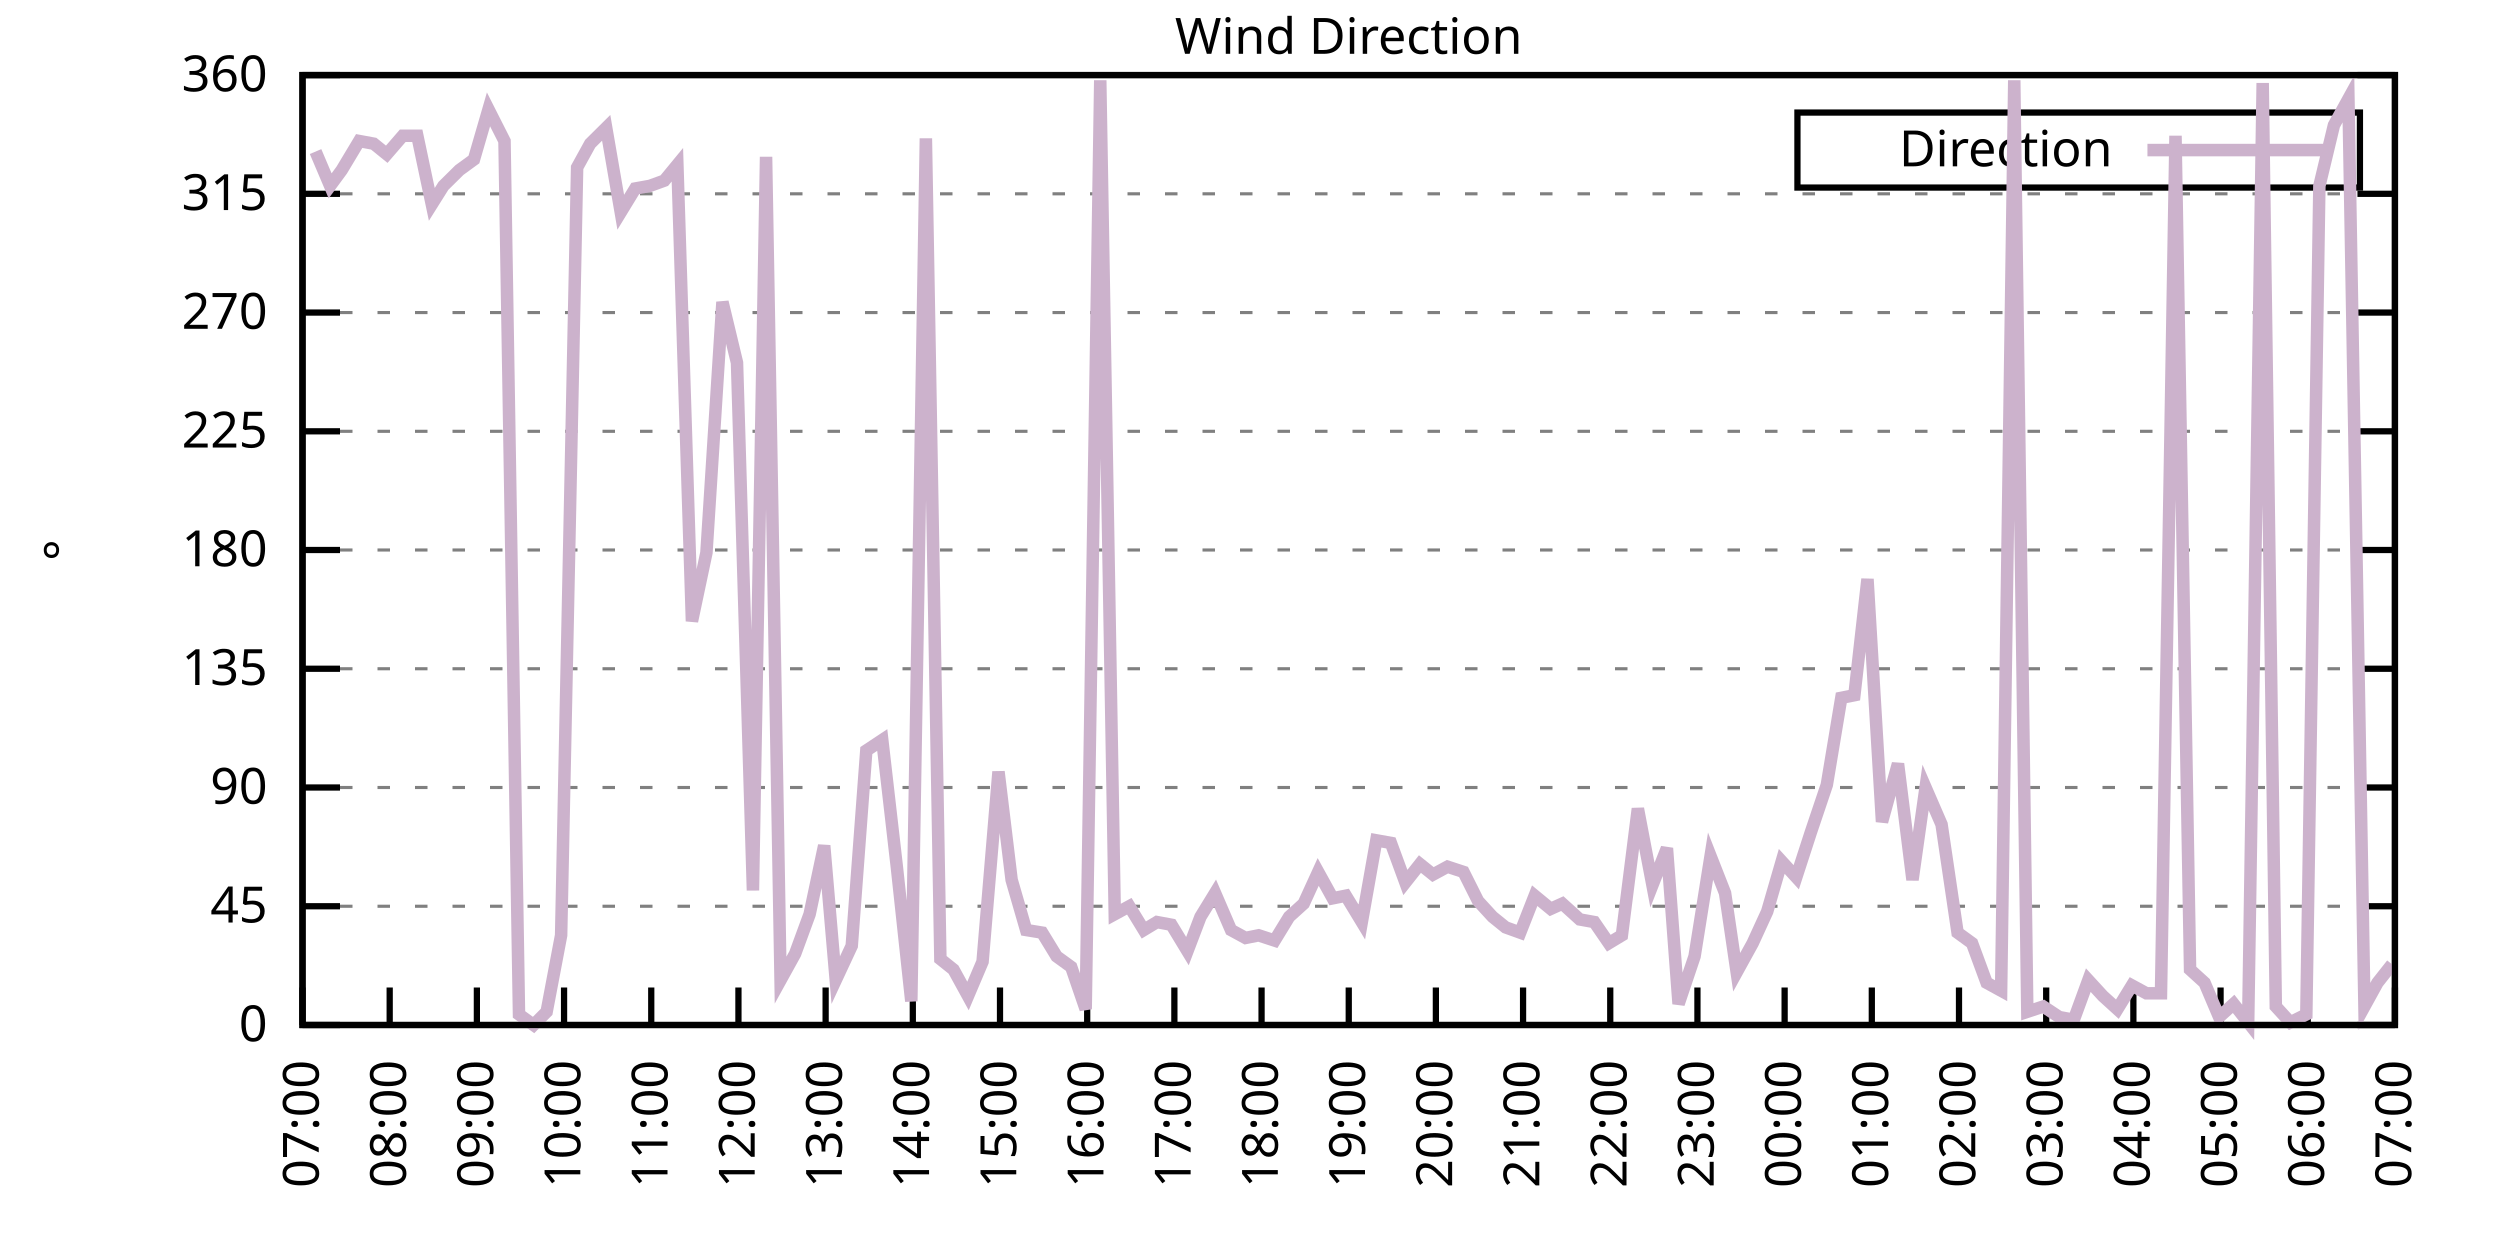
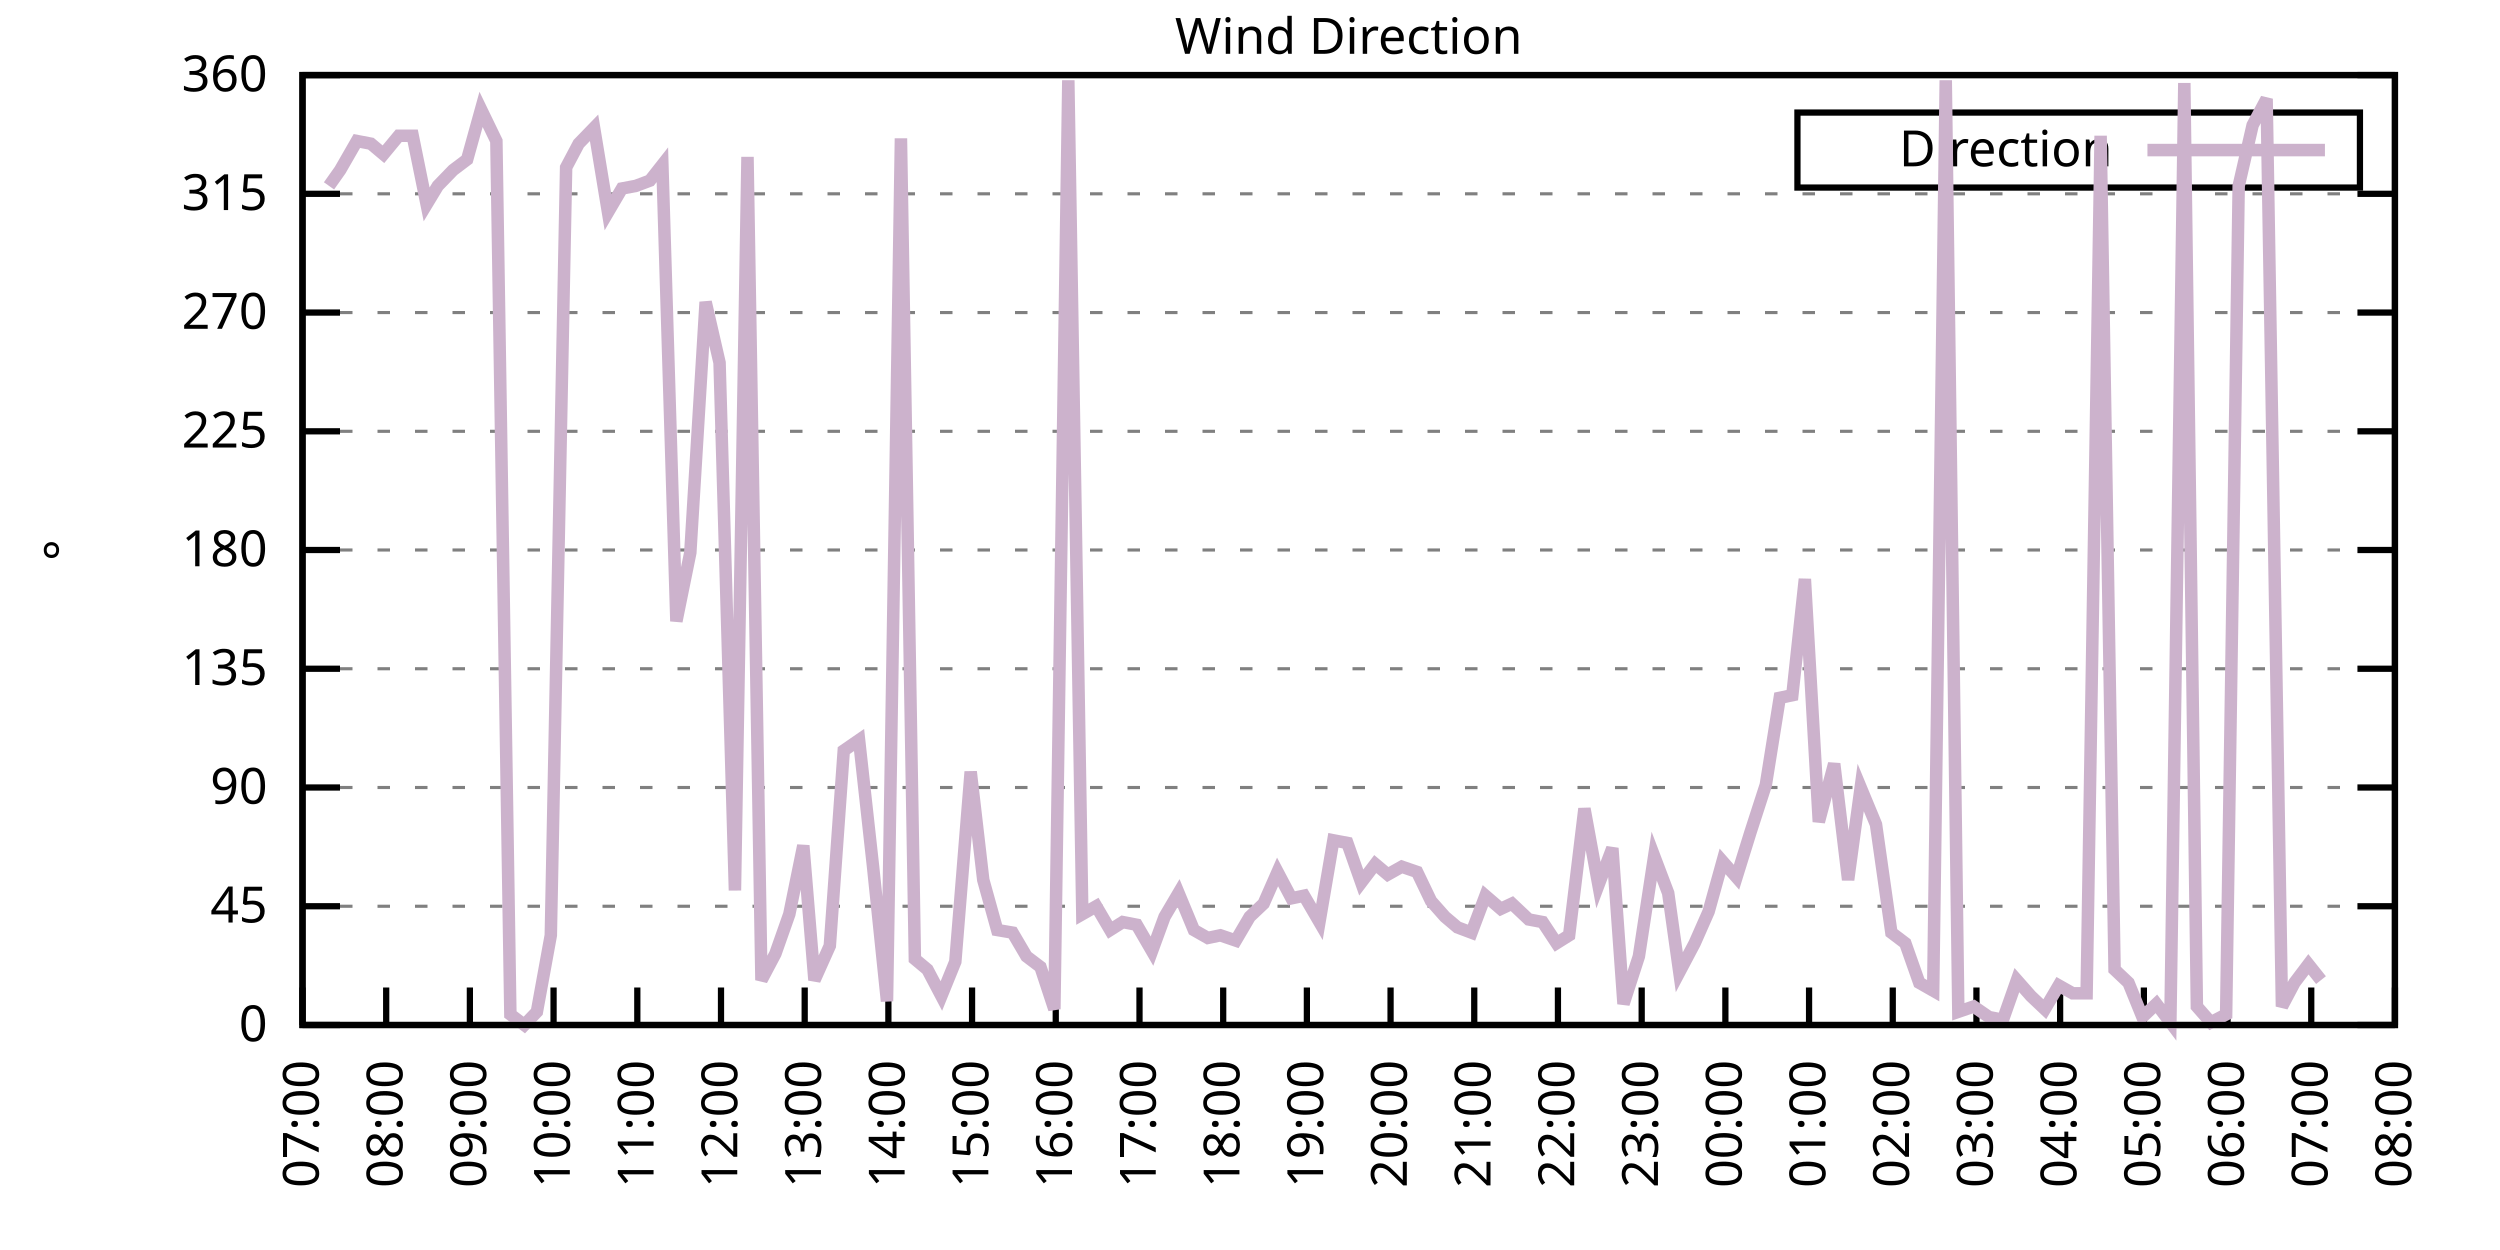
<svg xmlns="http://www.w3.org/2000/svg" xmlns:xlink="http://www.w3.org/1999/xlink" width="400" height="200" viewBox="0 0 400 200">
  <g id="gnuplot_canvas">
    <rect x="0" y="0" width="400" height="200" fill="none" />
    <defs>
      <circle id="gpDot" r="0.5" stroke-width="0.5" stroke="currentColor" />
      <path id="gpPt0" stroke-width="0.333" stroke="currentColor" d="M-1,0 h2 M0,-1 v2" />
      <path id="gpPt1" stroke-width="0.333" stroke="currentColor" d="M-1,-1 L1,1 M1,-1 L-1,1" />
      <path id="gpPt2" stroke-width="0.333" stroke="currentColor" d="M-1,0 L1,0 M0,-1 L0,1 M-1,-1 L1,1 M-1,1 L1,-1" />
      <rect id="gpPt3" stroke-width="0.333" stroke="currentColor" x="-1" y="-1" width="2" height="2" />
      <rect id="gpPt4" stroke-width="0.333" stroke="currentColor" fill="currentColor" x="-1" y="-1" width="2" height="2" />
      <circle id="gpPt5" stroke-width="0.333" stroke="currentColor" cx="0" cy="0" r="1" />
      <use xlink:href="#gpPt5" id="gpPt6" fill="currentColor" stroke="none" />
      <path id="gpPt7" stroke-width="0.333" stroke="currentColor" d="M0,-1.33 L-1.33,0.67 L1.33,0.67 z" />
      <use xlink:href="#gpPt7" id="gpPt8" fill="currentColor" stroke="none" />
      <use xlink:href="#gpPt7" id="gpPt9" stroke="currentColor" transform="rotate(180)" />
      <use xlink:href="#gpPt9" id="gpPt10" fill="currentColor" stroke="none" />
      <use xlink:href="#gpPt3" id="gpPt11" stroke="currentColor" transform="rotate(45)" />
      <use xlink:href="#gpPt11" id="gpPt12" fill="currentColor" stroke="none" />
      <path id="gpPt13" stroke-width="0.333" stroke="currentColor" d="M0,1.330 L1.265,0.411 L0.782,-1.067 L-0.782,-1.076 L-1.265,0.411 z" />
      <use xlink:href="#gpPt13" id="gpPt14" fill="currentColor" stroke="none" />
      <filter id="textbox" filterUnits="objectBoundingBox" x="0" y="0" height="1" width="1">
        <feFlood flood-color="white" flood-opacity="1" result="bgnd" />
        <feComposite in="SourceGraphic" in2="bgnd" operator="atop" />
      </filter>
      <filter id="greybox" filterUnits="objectBoundingBox" x="0" y="0" height="1" width="1">
        <feFlood flood-color="lightgrey" flood-opacity="1" result="grey" />
        <feComposite in="SourceGraphic" in2="grey" operator="atop" />
      </filter>
    </defs>
    <g fill="none" color="white" stroke="currentColor" stroke-width="1.00" stroke-linecap="butt" stroke-linejoin="miter">
</g>
    <g fill="none" color="black" stroke="currentColor" stroke-width="1.00" stroke-linecap="butt" stroke-linejoin="miter">
      <g stroke="none" shape-rendering="crispEdges">
        <polygon fill="rgb(255, 255, 255)" points="48.40,164.00 383.18,164.00 383.18,12.02 48.40,12.02 " />
      </g>
    </g>
    <g fill="none" color="black" stroke="currentColor" stroke-width="1.00" stroke-linecap="butt" stroke-linejoin="miter">
</g>
    <g fill="none" color="black" stroke="black" stroke-width="0.50" stroke-linecap="butt" stroke-linejoin="miter">
</g>
    <g fill="none" color="gray" stroke="currentColor" stroke-width="0.50" stroke-linecap="butt" stroke-linejoin="miter">
      <path stroke="gray" stroke-dasharray="2,4" class="gridline" d="M48.40,164.00 L383.19,164.00  " />
    </g>
    <g fill="none" color="gray" stroke="gray" stroke-width="1.00" stroke-linecap="butt" stroke-linejoin="miter">
</g>
    <g fill="none" color="black" stroke="currentColor" stroke-width="1.00" stroke-linecap="butt" stroke-linejoin="miter">
      <path stroke="black" d="M48.40,164.00 L54.40,164.00 M383.19,164.00 L377.19,164.00  " />
      <g transform="translate(42.80,166.60)" stroke="none" fill="black" font-family="Sans" font-size="8.00" text-anchor="end">
        <text>
          <tspan font-family="Sans"> 0</tspan>
        </text>
      </g>
    </g>
    <g fill="none" color="black" stroke="currentColor" stroke-width="1.00" stroke-linecap="butt" stroke-linejoin="miter">
</g>
    <g fill="none" color="black" stroke="black" stroke-width="0.50" stroke-linecap="butt" stroke-linejoin="miter">
</g>
    <g fill="none" color="gray" stroke="currentColor" stroke-width="0.50" stroke-linecap="butt" stroke-linejoin="miter">
      <path stroke="gray" stroke-dasharray="2,4" class="gridline" d="M48.40,145.00 L383.19,145.00  " />
    </g>
    <g fill="none" color="gray" stroke="gray" stroke-width="1.00" stroke-linecap="butt" stroke-linejoin="miter">
</g>
    <g fill="none" color="black" stroke="currentColor" stroke-width="1.00" stroke-linecap="butt" stroke-linejoin="miter">
      <path stroke="black" d="M48.40,145.00 L54.40,145.00 M383.19,145.00 L377.19,145.00  " />
      <g transform="translate(42.80,147.60)" stroke="none" fill="black" font-family="Sans" font-size="8.00" text-anchor="end">
        <text>
          <tspan font-family="Sans"> 45</tspan>
        </text>
      </g>
    </g>
    <g fill="none" color="black" stroke="currentColor" stroke-width="1.00" stroke-linecap="butt" stroke-linejoin="miter">
</g>
    <g fill="none" color="black" stroke="black" stroke-width="0.50" stroke-linecap="butt" stroke-linejoin="miter">
</g>
    <g fill="none" color="gray" stroke="currentColor" stroke-width="0.50" stroke-linecap="butt" stroke-linejoin="miter">
      <path stroke="gray" stroke-dasharray="2,4" class="gridline" d="M48.40,126.00 L383.19,126.00  " />
    </g>
    <g fill="none" color="gray" stroke="gray" stroke-width="1.00" stroke-linecap="butt" stroke-linejoin="miter">
</g>
    <g fill="none" color="black" stroke="currentColor" stroke-width="1.00" stroke-linecap="butt" stroke-linejoin="miter">
      <path stroke="black" d="M48.40,126.00 L54.40,126.00 M383.19,126.00 L377.19,126.00  " />
      <g transform="translate(42.80,128.60)" stroke="none" fill="black" font-family="Sans" font-size="8.00" text-anchor="end">
        <text>
          <tspan font-family="Sans"> 90</tspan>
        </text>
      </g>
    </g>
    <g fill="none" color="black" stroke="currentColor" stroke-width="1.00" stroke-linecap="butt" stroke-linejoin="miter">
</g>
    <g fill="none" color="black" stroke="black" stroke-width="0.50" stroke-linecap="butt" stroke-linejoin="miter">
</g>
    <g fill="none" color="gray" stroke="currentColor" stroke-width="0.50" stroke-linecap="butt" stroke-linejoin="miter">
      <path stroke="gray" stroke-dasharray="2,4" class="gridline" d="M48.40,107.00 L383.19,107.00  " />
    </g>
    <g fill="none" color="gray" stroke="gray" stroke-width="1.00" stroke-linecap="butt" stroke-linejoin="miter">
</g>
    <g fill="none" color="black" stroke="currentColor" stroke-width="1.00" stroke-linecap="butt" stroke-linejoin="miter">
      <path stroke="black" d="M48.40,107.00 L54.40,107.00 M383.19,107.00 L377.19,107.00  " />
      <g transform="translate(42.80,109.60)" stroke="none" fill="black" font-family="Sans" font-size="8.00" text-anchor="end">
        <text>
          <tspan font-family="Sans"> 135</tspan>
        </text>
      </g>
    </g>
    <g fill="none" color="black" stroke="currentColor" stroke-width="1.00" stroke-linecap="butt" stroke-linejoin="miter">
</g>
    <g fill="none" color="black" stroke="black" stroke-width="0.50" stroke-linecap="butt" stroke-linejoin="miter">
</g>
    <g fill="none" color="gray" stroke="currentColor" stroke-width="0.50" stroke-linecap="butt" stroke-linejoin="miter">
      <path stroke="gray" stroke-dasharray="2,4" class="gridline" d="M48.40,88.00 L383.19,88.00  " />
    </g>
    <g fill="none" color="gray" stroke="gray" stroke-width="1.00" stroke-linecap="butt" stroke-linejoin="miter">
</g>
    <g fill="none" color="black" stroke="currentColor" stroke-width="1.00" stroke-linecap="butt" stroke-linejoin="miter">
      <path stroke="black" d="M48.40,88.00 L54.40,88.00 M383.19,88.00 L377.19,88.00  " />
      <g transform="translate(42.80,90.60)" stroke="none" fill="black" font-family="Sans" font-size="8.00" text-anchor="end">
        <text>
          <tspan font-family="Sans"> 180</tspan>
        </text>
      </g>
    </g>
    <g fill="none" color="black" stroke="currentColor" stroke-width="1.00" stroke-linecap="butt" stroke-linejoin="miter">
</g>
    <g fill="none" color="black" stroke="black" stroke-width="0.50" stroke-linecap="butt" stroke-linejoin="miter">
</g>
    <g fill="none" color="gray" stroke="currentColor" stroke-width="0.50" stroke-linecap="butt" stroke-linejoin="miter">
      <path stroke="gray" stroke-dasharray="2,4" class="gridline" d="M48.40,69.01 L383.19,69.01  " />
    </g>
    <g fill="none" color="gray" stroke="gray" stroke-width="1.00" stroke-linecap="butt" stroke-linejoin="miter">
</g>
    <g fill="none" color="black" stroke="currentColor" stroke-width="1.00" stroke-linecap="butt" stroke-linejoin="miter">
      <path stroke="black" d="M48.40,69.01 L54.40,69.01 M383.19,69.01 L377.19,69.01  " />
      <g transform="translate(42.80,71.61)" stroke="none" fill="black" font-family="Sans" font-size="8.00" text-anchor="end">
        <text>
          <tspan font-family="Sans"> 225</tspan>
        </text>
      </g>
    </g>
    <g fill="none" color="black" stroke="currentColor" stroke-width="1.00" stroke-linecap="butt" stroke-linejoin="miter">
</g>
    <g fill="none" color="black" stroke="black" stroke-width="0.50" stroke-linecap="butt" stroke-linejoin="miter">
</g>
    <g fill="none" color="gray" stroke="currentColor" stroke-width="0.50" stroke-linecap="butt" stroke-linejoin="miter">
      <path stroke="gray" stroke-dasharray="2,4" class="gridline" d="M48.40,50.01 L383.19,50.01  " />
    </g>
    <g fill="none" color="gray" stroke="gray" stroke-width="1.00" stroke-linecap="butt" stroke-linejoin="miter">
</g>
    <g fill="none" color="black" stroke="currentColor" stroke-width="1.00" stroke-linecap="butt" stroke-linejoin="miter">
      <path stroke="black" d="M48.40,50.01 L54.40,50.01 M383.19,50.01 L377.19,50.01  " />
      <g transform="translate(42.80,52.61)" stroke="none" fill="black" font-family="Sans" font-size="8.00" text-anchor="end">
        <text>
          <tspan font-family="Sans"> 270</tspan>
        </text>
      </g>
    </g>
    <g fill="none" color="black" stroke="currentColor" stroke-width="1.00" stroke-linecap="butt" stroke-linejoin="miter">
</g>
    <g fill="none" color="black" stroke="black" stroke-width="0.50" stroke-linecap="butt" stroke-linejoin="miter">
</g>
    <g fill="none" color="gray" stroke="currentColor" stroke-width="0.50" stroke-linecap="butt" stroke-linejoin="miter">
      <path stroke="gray" stroke-dasharray="2,4" class="gridline" d="M48.40,31.01 L383.19,31.01  " />
    </g>
    <g fill="none" color="gray" stroke="gray" stroke-width="1.00" stroke-linecap="butt" stroke-linejoin="miter">
</g>
    <g fill="none" color="black" stroke="currentColor" stroke-width="1.00" stroke-linecap="butt" stroke-linejoin="miter">
      <path stroke="black" d="M48.40,31.01 L54.40,31.01 M383.19,31.01 L377.19,31.01  " />
      <g transform="translate(42.80,33.61)" stroke="none" fill="black" font-family="Sans" font-size="8.00" text-anchor="end">
        <text>
          <tspan font-family="Sans"> 315</tspan>
        </text>
      </g>
    </g>
    <g fill="none" color="black" stroke="currentColor" stroke-width="1.00" stroke-linecap="butt" stroke-linejoin="miter">
</g>
    <g fill="none" color="black" stroke="black" stroke-width="0.50" stroke-linecap="butt" stroke-linejoin="miter">
</g>
    <g fill="none" color="gray" stroke="currentColor" stroke-width="0.50" stroke-linecap="butt" stroke-linejoin="miter">
      <path stroke="gray" stroke-dasharray="2,4" class="gridline" d="M48.40,12.01 L383.19,12.01  " />
    </g>
    <g fill="none" color="gray" stroke="gray" stroke-width="1.00" stroke-linecap="butt" stroke-linejoin="miter">
</g>
    <g fill="none" color="black" stroke="currentColor" stroke-width="1.00" stroke-linecap="butt" stroke-linejoin="miter">
      <path stroke="black" d="M48.40,12.01 L54.40,12.01 M383.19,12.01 L377.19,12.01  " />
      <g transform="translate(42.80,14.61)" stroke="none" fill="black" font-family="Sans" font-size="8.00" text-anchor="end">
        <text>
          <tspan font-family="Sans"> 360</tspan>
        </text>
      </g>
    </g>
    <g fill="none" color="black" stroke="currentColor" stroke-width="1.00" stroke-linecap="butt" stroke-linejoin="miter">
      <path stroke="black" d="M48.40,164.00 L48.40,158.00  " />
      <g transform="translate(51.00,169.60) rotate(270.00)" stroke="none" fill="black" font-family="Sans" font-size="8.00" text-anchor="end">
        <text>
          <tspan font-family="Sans">07:00</tspan>
        </text>
      </g>
    </g>
    <g fill="none" color="black" stroke="currentColor" stroke-width="1.00" stroke-linecap="butt" stroke-linejoin="miter">
-       <path stroke="black" d="M62.35,164.00 L62.35,158.00  " />
-       <g transform="translate(64.95,169.60) rotate(270.00)" stroke="none" fill="black" font-family="Sans" font-size="8.00" text-anchor="end">
+       <path stroke="black" d="M61.79,164.00 L61.79,158.00  " />
+       <g transform="translate(64.39,169.60) rotate(270.00)" stroke="none" fill="black" font-family="Sans" font-size="8.00" text-anchor="end">
        <text>
          <tspan font-family="Sans">08:00</tspan>
        </text>
      </g>
    </g>
    <g fill="none" color="black" stroke="currentColor" stroke-width="1.00" stroke-linecap="butt" stroke-linejoin="miter">
-       <path stroke="black" d="M76.30,164.00 L76.30,158.00  " />
-       <g transform="translate(78.90,169.60) rotate(270.00)" stroke="none" fill="black" font-family="Sans" font-size="8.00" text-anchor="end">
+       <path stroke="black" d="M75.18,164.00 L75.18,158.00  " />
+       <g transform="translate(77.78,169.60) rotate(270.00)" stroke="none" fill="black" font-family="Sans" font-size="8.00" text-anchor="end">
        <text>
          <tspan font-family="Sans">09:00</tspan>
        </text>
      </g>
    </g>
    <g fill="none" color="black" stroke="currentColor" stroke-width="1.00" stroke-linecap="butt" stroke-linejoin="miter">
-       <path stroke="black" d="M90.25,164.00 L90.25,158.00  " />
-       <g transform="translate(92.85,169.60) rotate(270.00)" stroke="none" fill="black" font-family="Sans" font-size="8.00" text-anchor="end">
+       <path stroke="black" d="M88.57,164.00 L88.57,158.00  " />
+       <g transform="translate(91.17,169.60) rotate(270.00)" stroke="none" fill="black" font-family="Sans" font-size="8.00" text-anchor="end">
        <text>
          <tspan font-family="Sans">10:00</tspan>
        </text>
      </g>
    </g>
    <g fill="none" color="black" stroke="currentColor" stroke-width="1.00" stroke-linecap="butt" stroke-linejoin="miter">
-       <path stroke="black" d="M104.20,164.00 L104.20,158.00  " />
-       <g transform="translate(106.80,169.60) rotate(270.00)" stroke="none" fill="black" font-family="Sans" font-size="8.00" text-anchor="end">
+       <path stroke="black" d="M101.97,164.00 L101.97,158.00  " />
+       <g transform="translate(104.57,169.60) rotate(270.00)" stroke="none" fill="black" font-family="Sans" font-size="8.00" text-anchor="end">
        <text>
          <tspan font-family="Sans">11:00</tspan>
        </text>
      </g>
    </g>
    <g fill="none" color="black" stroke="currentColor" stroke-width="1.00" stroke-linecap="butt" stroke-linejoin="miter">
-       <path stroke="black" d="M118.15,164.00 L118.15,158.00  " />
-       <g transform="translate(120.75,169.60) rotate(270.00)" stroke="none" fill="black" font-family="Sans" font-size="8.00" text-anchor="end">
+       <path stroke="black" d="M115.36,164.00 L115.36,158.00  " />
+       <g transform="translate(117.96,169.60) rotate(270.00)" stroke="none" fill="black" font-family="Sans" font-size="8.00" text-anchor="end">
        <text>
          <tspan font-family="Sans">12:00</tspan>
        </text>
      </g>
    </g>
    <g fill="none" color="black" stroke="currentColor" stroke-width="1.00" stroke-linecap="butt" stroke-linejoin="miter">
-       <path stroke="black" d="M132.10,164.00 L132.10,158.00  " />
-       <g transform="translate(134.70,169.60) rotate(270.00)" stroke="none" fill="black" font-family="Sans" font-size="8.00" text-anchor="end">
+       <path stroke="black" d="M128.75,164.00 L128.75,158.00  " />
+       <g transform="translate(131.35,169.60) rotate(270.00)" stroke="none" fill="black" font-family="Sans" font-size="8.00" text-anchor="end">
        <text>
          <tspan font-family="Sans">13:00</tspan>
        </text>
      </g>
    </g>
    <g fill="none" color="black" stroke="currentColor" stroke-width="1.00" stroke-linecap="butt" stroke-linejoin="miter">
-       <path stroke="black" d="M146.05,164.00 L146.05,158.00  " />
-       <g transform="translate(148.65,169.60) rotate(270.00)" stroke="none" fill="black" font-family="Sans" font-size="8.00" text-anchor="end">
+       <path stroke="black" d="M142.14,164.00 L142.14,158.00  " />
+       <g transform="translate(144.74,169.60) rotate(270.00)" stroke="none" fill="black" font-family="Sans" font-size="8.00" text-anchor="end">
        <text>
          <tspan font-family="Sans">14:00</tspan>
        </text>
      </g>
    </g>
    <g fill="none" color="black" stroke="currentColor" stroke-width="1.00" stroke-linecap="butt" stroke-linejoin="miter">
-       <path stroke="black" d="M160.00,164.00 L160.00,158.00  " />
-       <g transform="translate(162.60,169.60) rotate(270.00)" stroke="none" fill="black" font-family="Sans" font-size="8.00" text-anchor="end">
+       <path stroke="black" d="M155.53,164.00 L155.53,158.00  " />
+       <g transform="translate(158.13,169.60) rotate(270.00)" stroke="none" fill="black" font-family="Sans" font-size="8.00" text-anchor="end">
        <text>
          <tspan font-family="Sans">15:00</tspan>
        </text>
      </g>
    </g>
    <g fill="none" color="black" stroke="currentColor" stroke-width="1.00" stroke-linecap="butt" stroke-linejoin="miter">
-       <path stroke="black" d="M173.95,164.00 L173.95,158.00  " />
-       <g transform="translate(176.55,169.60) rotate(270.00)" stroke="none" fill="black" font-family="Sans" font-size="8.00" text-anchor="end">
+       <path stroke="black" d="M168.92,164.00 L168.92,158.00  " />
+       <g transform="translate(171.52,169.60) rotate(270.00)" stroke="none" fill="black" font-family="Sans" font-size="8.00" text-anchor="end">
        <text>
          <tspan font-family="Sans">16:00</tspan>
        </text>
      </g>
    </g>
    <g fill="none" color="black" stroke="currentColor" stroke-width="1.00" stroke-linecap="butt" stroke-linejoin="miter">
-       <path stroke="black" d="M187.90,164.00 L187.90,158.00  " />
-       <g transform="translate(190.50,169.60) rotate(270.00)" stroke="none" fill="black" font-family="Sans" font-size="8.00" text-anchor="end">
+       <path stroke="black" d="M182.32,164.00 L182.32,158.00  " />
+       <g transform="translate(184.92,169.60) rotate(270.00)" stroke="none" fill="black" font-family="Sans" font-size="8.00" text-anchor="end">
        <text>
          <tspan font-family="Sans">17:00</tspan>
        </text>
      </g>
    </g>
    <g fill="none" color="black" stroke="currentColor" stroke-width="1.00" stroke-linecap="butt" stroke-linejoin="miter">
-       <path stroke="black" d="M201.85,164.00 L201.85,158.00  " />
-       <g transform="translate(204.45,169.60) rotate(270.00)" stroke="none" fill="black" font-family="Sans" font-size="8.00" text-anchor="end">
+       <path stroke="black" d="M195.71,164.00 L195.71,158.00  " />
+       <g transform="translate(198.31,169.60) rotate(270.00)" stroke="none" fill="black" font-family="Sans" font-size="8.00" text-anchor="end">
        <text>
          <tspan font-family="Sans">18:00</tspan>
        </text>
      </g>
    </g>
    <g fill="none" color="black" stroke="currentColor" stroke-width="1.00" stroke-linecap="butt" stroke-linejoin="miter">
-       <path stroke="black" d="M215.80,164.00 L215.80,158.00  " />
-       <g transform="translate(218.40,169.60) rotate(270.00)" stroke="none" fill="black" font-family="Sans" font-size="8.00" text-anchor="end">
+       <path stroke="black" d="M209.10,164.00 L209.10,158.00  " />
+       <g transform="translate(211.70,169.60) rotate(270.00)" stroke="none" fill="black" font-family="Sans" font-size="8.00" text-anchor="end">
        <text>
          <tspan font-family="Sans">19:00</tspan>
        </text>
      </g>
    </g>
    <g fill="none" color="black" stroke="currentColor" stroke-width="1.00" stroke-linecap="butt" stroke-linejoin="miter">
-       <path stroke="black" d="M229.74,164.00 L229.74,158.00  " />
-       <g transform="translate(232.34,169.60) rotate(270.00)" stroke="none" fill="black" font-family="Sans" font-size="8.00" text-anchor="end">
+       <path stroke="black" d="M222.49,164.00 L222.49,158.00  " />
+       <g transform="translate(225.09,169.60) rotate(270.00)" stroke="none" fill="black" font-family="Sans" font-size="8.00" text-anchor="end">
        <text>
          <tspan font-family="Sans">20:00</tspan>
        </text>
      </g>
    </g>
    <g fill="none" color="black" stroke="currentColor" stroke-width="1.00" stroke-linecap="butt" stroke-linejoin="miter">
-       <path stroke="black" d="M243.69,164.00 L243.69,158.00  " />
-       <g transform="translate(246.29,169.60) rotate(270.00)" stroke="none" fill="black" font-family="Sans" font-size="8.00" text-anchor="end">
+       <path stroke="black" d="M235.88,164.00 L235.88,158.00  " />
+       <g transform="translate(238.48,169.60) rotate(270.00)" stroke="none" fill="black" font-family="Sans" font-size="8.00" text-anchor="end">
        <text>
          <tspan font-family="Sans">21:00</tspan>
        </text>
      </g>
    </g>
    <g fill="none" color="black" stroke="currentColor" stroke-width="1.00" stroke-linecap="butt" stroke-linejoin="miter">
-       <path stroke="black" d="M257.64,164.00 L257.64,158.00  " />
-       <g transform="translate(260.24,169.60) rotate(270.00)" stroke="none" fill="black" font-family="Sans" font-size="8.00" text-anchor="end">
+       <path stroke="black" d="M249.27,164.00 L249.27,158.00  " />
+       <g transform="translate(251.87,169.60) rotate(270.00)" stroke="none" fill="black" font-family="Sans" font-size="8.00" text-anchor="end">
        <text>
          <tspan font-family="Sans">22:00</tspan>
        </text>
      </g>
    </g>
    <g fill="none" color="black" stroke="currentColor" stroke-width="1.00" stroke-linecap="butt" stroke-linejoin="miter">
-       <path stroke="black" d="M271.59,164.00 L271.59,158.00  " />
-       <g transform="translate(274.19,169.60) rotate(270.00)" stroke="none" fill="black" font-family="Sans" font-size="8.00" text-anchor="end">
+       <path stroke="black" d="M262.67,164.00 L262.67,158.00  " />
+       <g transform="translate(265.27,169.60) rotate(270.00)" stroke="none" fill="black" font-family="Sans" font-size="8.00" text-anchor="end">
        <text>
          <tspan font-family="Sans">23:00</tspan>
        </text>
      </g>
    </g>
    <g fill="none" color="black" stroke="currentColor" stroke-width="1.00" stroke-linecap="butt" stroke-linejoin="miter">
-       <path stroke="black" d="M285.54,164.00 L285.54,158.00  " />
-       <g transform="translate(288.14,169.60) rotate(270.00)" stroke="none" fill="black" font-family="Sans" font-size="8.00" text-anchor="end">
+       <path stroke="black" d="M276.06,164.00 L276.06,158.00  " />
+       <g transform="translate(278.66,169.60) rotate(270.00)" stroke="none" fill="black" font-family="Sans" font-size="8.00" text-anchor="end">
        <text>
          <tspan font-family="Sans">00:00</tspan>
        </text>
      </g>
    </g>
    <g fill="none" color="black" stroke="currentColor" stroke-width="1.00" stroke-linecap="butt" stroke-linejoin="miter">
-       <path stroke="black" d="M299.49,164.00 L299.49,158.00  " />
-       <g transform="translate(302.09,169.60) rotate(270.00)" stroke="none" fill="black" font-family="Sans" font-size="8.00" text-anchor="end">
+       <path stroke="black" d="M289.45,164.00 L289.45,158.00  " />
+       <g transform="translate(292.05,169.60) rotate(270.00)" stroke="none" fill="black" font-family="Sans" font-size="8.00" text-anchor="end">
        <text>
          <tspan font-family="Sans">01:00</tspan>
        </text>
      </g>
    </g>
    <g fill="none" color="black" stroke="currentColor" stroke-width="1.00" stroke-linecap="butt" stroke-linejoin="miter">
-       <path stroke="black" d="M313.44,164.00 L313.44,158.00  " />
-       <g transform="translate(316.04,169.60) rotate(270.00)" stroke="none" fill="black" font-family="Sans" font-size="8.00" text-anchor="end">
+       <path stroke="black" d="M302.84,164.00 L302.84,158.00  " />
+       <g transform="translate(305.44,169.60) rotate(270.00)" stroke="none" fill="black" font-family="Sans" font-size="8.00" text-anchor="end">
        <text>
          <tspan font-family="Sans">02:00</tspan>
        </text>
      </g>
    </g>
    <g fill="none" color="black" stroke="currentColor" stroke-width="1.00" stroke-linecap="butt" stroke-linejoin="miter">
-       <path stroke="black" d="M327.39,164.00 L327.39,158.00  " />
-       <g transform="translate(329.99,169.60) rotate(270.00)" stroke="none" fill="black" font-family="Sans" font-size="8.00" text-anchor="end">
+       <path stroke="black" d="M316.23,164.00 L316.23,158.00  " />
+       <g transform="translate(318.83,169.60) rotate(270.00)" stroke="none" fill="black" font-family="Sans" font-size="8.00" text-anchor="end">
        <text>
          <tspan font-family="Sans">03:00</tspan>
        </text>
      </g>
    </g>
    <g fill="none" color="black" stroke="currentColor" stroke-width="1.00" stroke-linecap="butt" stroke-linejoin="miter">
-       <path stroke="black" d="M341.34,164.00 L341.34,158.00  " />
-       <g transform="translate(343.94,169.60) rotate(270.00)" stroke="none" fill="black" font-family="Sans" font-size="8.00" text-anchor="end">
+       <path stroke="black" d="M329.62,164.00 L329.62,158.00  " />
+       <g transform="translate(332.22,169.60) rotate(270.00)" stroke="none" fill="black" font-family="Sans" font-size="8.00" text-anchor="end">
        <text>
          <tspan font-family="Sans">04:00</tspan>
        </text>
      </g>
    </g>
    <g fill="none" color="black" stroke="currentColor" stroke-width="1.00" stroke-linecap="butt" stroke-linejoin="miter">
-       <path stroke="black" d="M355.29,164.00 L355.29,158.00  " />
-       <g transform="translate(357.89,169.60) rotate(270.00)" stroke="none" fill="black" font-family="Sans" font-size="8.00" text-anchor="end">
+       <path stroke="black" d="M343.02,164.00 L343.02,158.00  " />
+       <g transform="translate(345.62,169.60) rotate(270.00)" stroke="none" fill="black" font-family="Sans" font-size="8.00" text-anchor="end">
        <text>
          <tspan font-family="Sans">05:00</tspan>
        </text>
      </g>
    </g>
    <g fill="none" color="black" stroke="currentColor" stroke-width="1.00" stroke-linecap="butt" stroke-linejoin="miter">
-       <path stroke="black" d="M369.24,164.00 L369.24,158.00  " />
-       <g transform="translate(371.84,169.60) rotate(270.00)" stroke="none" fill="black" font-family="Sans" font-size="8.00" text-anchor="end">
+       <path stroke="black" d="M356.41,164.00 L356.41,158.00  " />
+       <g transform="translate(359.01,169.60) rotate(270.00)" stroke="none" fill="black" font-family="Sans" font-size="8.00" text-anchor="end">
        <text>
          <tspan font-family="Sans">06:00</tspan>
+         </text>
+       </g>
+     </g>
+     <g fill="none" color="black" stroke="currentColor" stroke-width="1.00" stroke-linecap="butt" stroke-linejoin="miter">
+       <path stroke="black" d="M369.80,164.00 L369.80,158.00  " />
+       <g transform="translate(372.40,169.60) rotate(270.00)" stroke="none" fill="black" font-family="Sans" font-size="8.00" text-anchor="end">
+         <text>
+           <tspan font-family="Sans">07:00</tspan>
        </text>
      </g>
    </g>
    <g fill="none" color="black" stroke="currentColor" stroke-width="1.00" stroke-linecap="butt" stroke-linejoin="miter">
      <path stroke="black" d="M383.19,164.00 L383.19,158.00  " />
      <g transform="translate(385.79,169.60) rotate(270.00)" stroke="none" fill="black" font-family="Sans" font-size="8.00" text-anchor="end">
        <text>
-           <tspan font-family="Sans">07:00</tspan>
+           <tspan font-family="Sans">08:00</tspan>
        </text>
      </g>
    </g>
    <g fill="none" color="black" stroke="currentColor" stroke-width="1.00" stroke-linecap="butt" stroke-linejoin="miter">
</g>
    <g fill="none" color="black" stroke="currentColor" stroke-width="1.00" stroke-linecap="butt" stroke-linejoin="miter">
      <path stroke="black" d="M48.40,12.01 L48.40,164.00 L383.19,164.00 L383.19,12.01 L48.40,12.01 Z  " />
    </g>
    <g fill="none" color="black" stroke="currentColor" stroke-width="1.00" stroke-linecap="butt" stroke-linejoin="miter">
</g>
    <g fill="none" color="black" stroke="currentColor" stroke-width="1.00" stroke-linecap="butt" stroke-linejoin="miter">
      <path stroke="black" d="M287.59,30.01 L287.59,18.01 L377.59,18.01 L377.59,30.01 L287.59,30.01 Z  " />
    </g>
    <g id="Wind_direction_plot_1">
      <g fill="none" color="white" stroke="black" stroke-width="2.00" stroke-linecap="butt" stroke-linejoin="miter">
</g>
      <g fill="none" color="black" stroke="currentColor" stroke-width="2.00" stroke-linecap="butt" stroke-linejoin="miter">
        <g transform="translate(337.99,26.61)" stroke="none" fill="black" font-family="Sans" font-size="8.00" text-anchor="end">
          <text>
            <tspan font-family="Sans">Direction</tspan>
          </text>
        </g>
      </g>
      <g fill="none" color="black" stroke="currentColor" stroke-width="2.00" stroke-linecap="butt" stroke-linejoin="miter">
-         <path stroke="rgb(204, 178, 204)" d="M343.59,24.01 L371.99,24.01 M50.49,24.25 L52.82,29.74 L54.68,27.21 L57.47,22.56 L59.79,22.99 L61.88,24.68   L64.44,21.72 L66.77,21.72 L69.09,32.70 L70.95,29.74 L73.51,27.21 L75.83,25.52 L78.16,17.50 L80.72,22.56   L83.04,162.31 L85.37,164.00 L87.46,161.89 L89.78,149.65 L92.34,26.79 L94.43,22.99 L96.99,20.45 L99.32,33.96   L101.64,30.16 L103.97,29.74 L106.29,28.90 L108.38,26.36 L110.71,99.40 L113.03,88.43 L115.59,48.32 L117.92,58.03   L120.47,142.47 L122.57,25.10 L124.89,156.82 L127.22,152.60 L129.54,146.27 L131.87,135.29 L133.72,156.82 L136.28,151.33   L138.61,120.09 L141.16,118.40 L143.49,138.67 L145.81,160.20 L148.14,22.14 L150.46,153.45 L152.56,155.13 L154.88,159.36   L157.21,153.87 L159.76,123.47 L161.86,140.78 L164.18,148.80 L166.74,149.22 L169.06,153.02 L171.39,154.71 L173.71,161.47   L176.04,12.85 L178.36,146.27 L180.69,145.00 L183.01,148.80 L185.11,147.53 L187.43,147.96 L189.99,152.18 L192.08,146.69   L194.41,142.89 L196.96,148.80 L199.29,150.07 L201.38,149.65 L203.94,150.49 L206.26,146.69 L208.59,144.58 L210.91,139.51   L213.24,143.73 L215.33,143.31 L217.89,147.53 L220.21,134.45 L222.54,134.87 L224.86,141.20 L227.19,138.25 L229.28,139.93   L231.60,138.67 L234.16,139.51 L236.49,144.16 L238.81,146.69 L240.90,148.38 L243.23,149.22 L245.55,143.31 L248.11,145.42   L249.97,144.58 L252.76,147.11 L255.09,147.53 L257.41,150.91 L259.50,149.65 L262.06,129.38 L264.39,141.62 L266.71,135.71   L268.57,160.62 L271.13,153.02 L273.69,136.98 L276.01,142.89 L277.87,155.56 L280.43,150.91 L282.75,145.85 L285.08,137.82   L287.40,140.36 L289.73,133.18 L292.29,125.58 L294.61,111.65 L296.70,111.23 L298.80,92.65 L301.12,131.49 L303.68,122.20   L306.00,140.78 L308.09,126.00 L310.65,131.91 L313.21,149.22 L315.53,150.91 L317.86,157.24 L320.18,158.51 L322.28,12.85   L324.37,161.89 L326.93,161.04 L329.48,162.73 L331.81,163.16 L334.13,156.82 L336.46,159.36 L338.78,161.47 L341.11,157.67   L343.43,158.93 L345.76,158.93 L348.08,21.72 L350.41,155.13 L352.73,157.24 L355.06,162.73 L357.38,160.62 L359.71,163.58   L362.03,13.28 L364.13,161.04 L366.45,163.58 L369.01,162.31 L371.10,29.74 L373.43,20.03 L375.75,15.81 L378.31,161.04   L380.40,157.24 L382.73,154.29  " />
+         <path stroke="rgb(204, 178, 204)" d="M343.59,24.01 L371.99,24.01 M52.64,29.74 L54.43,27.21 L57.10,22.56 L59.34,22.99 L61.35,24.68 L63.80,21.72   L66.03,21.72 L68.26,32.70 L70.05,29.74 L72.50,27.21 L74.74,25.52 L76.97,17.50 L79.42,22.56 L81.66,162.31   L83.89,164.00 L85.90,161.89 L88.13,149.65 L90.58,26.79 L92.59,22.99 L95.05,20.45 L97.28,33.96 L99.51,30.16   L101.74,29.74 L103.98,28.90 L105.98,26.36 L108.22,99.40 L110.45,88.43 L112.90,48.32 L115.13,58.03 L117.59,142.47   L119.60,25.10 L121.83,156.82 L124.06,152.60 L126.29,146.27 L128.53,135.29 L130.31,156.82 L132.77,151.33 L135.00,120.09   L137.45,118.40 L139.69,138.67 L141.92,160.20 L144.15,22.14 L146.38,153.45 L148.39,155.13 L150.62,159.36 L152.85,153.87   L155.31,123.47 L157.32,140.78 L159.55,148.80 L162.01,149.22 L164.24,153.02 L166.47,154.71 L168.70,161.47 L170.93,12.85   L173.17,146.27 L175.40,145.00 L177.63,148.80 L179.64,147.53 L181.87,147.96 L184.32,152.18 L186.33,146.69 L188.57,142.89   L191.02,148.80 L193.25,150.07 L195.26,149.65 L197.72,150.49 L199.95,146.69 L202.18,144.58 L204.41,139.51 L206.64,143.73   L208.65,143.31 L211.11,147.53 L213.34,134.45 L215.57,134.87 L217.80,141.20 L220.04,138.25 L222.04,139.93 L224.28,138.67   L226.73,139.51 L228.96,144.16 L231.20,146.69 L233.20,148.38 L235.44,149.22 L237.67,143.31 L240.12,145.42 L241.91,144.58   L244.59,147.11 L246.82,147.53 L249.05,150.91 L251.06,149.65 L253.51,129.38 L255.75,141.62 L257.98,135.71 L259.76,160.62   L262.22,153.02 L264.67,136.98 L266.91,142.89 L268.69,155.56 L271.15,150.91 L273.38,145.85 L275.61,137.82 L277.84,140.36   L280.07,133.18 L282.53,125.58 L284.76,111.65 L286.77,111.23 L288.78,92.65 L291.01,131.49 L293.47,122.20 L295.70,140.78   L297.71,126.00 L300.16,131.91 L302.62,149.22 L304.85,150.91 L307.08,157.24 L309.31,158.51 L311.32,12.85 L313.33,161.89   L315.79,161.04 L318.24,162.73 L320.47,163.16 L322.70,156.82 L324.94,159.36 L327.17,161.47 L329.40,157.67 L331.63,158.93   L333.86,158.93 L336.10,21.72 L338.33,155.13 L340.56,157.24 L342.79,162.73 L345.02,160.62 L347.26,163.58 L349.49,13.28   L351.50,161.04 L353.73,163.58 L356.18,162.31 L358.19,29.74 L360.42,20.03 L362.66,15.81 L365.11,161.04 L367.12,157.24   L369.35,154.29 L371.36,156.82  " />
      </g>
    </g>
    <g fill="none" color="black" stroke="currentColor" stroke-width="2.00" stroke-linecap="butt" stroke-linejoin="miter">
</g>
    <g fill="none" color="black" stroke="black" stroke-width="1.00" stroke-linecap="butt" stroke-linejoin="miter">
</g>
    <g fill="none" color="black" stroke="currentColor" stroke-width="1.00" stroke-linecap="butt" stroke-linejoin="miter">
      <path stroke="black" d="M48.40,12.01 L48.40,164.00 L383.19,164.00 L383.19,12.01 L48.40,12.01 Z  " />
      <g transform="translate(12.80,88.01) rotate(270.00)" stroke="none" fill="black" font-family="Sans" font-size="8.00" text-anchor="middle">
        <text>
          <tspan font-family="Sans">°</tspan>
        </text>
      </g>
    </g>
    <g fill="none" color="black" stroke="currentColor" stroke-width="1.00" stroke-linecap="butt" stroke-linejoin="miter">
</g>
    <g fill="none" color="black" stroke="currentColor" stroke-width="1.00" stroke-linecap="butt" stroke-linejoin="miter">
      <g transform="translate(215.79,8.61)" stroke="none" fill="black" font-family="Sans" font-size="8.00" text-anchor="middle">
        <text>
          <tspan font-family="Sans">Wind Direction</tspan>
        </text>
      </g>
    </g>
    <g fill="none" color="black" stroke="currentColor" stroke-width="1.00" stroke-linecap="butt" stroke-linejoin="miter">
</g>
  </g>
</svg>
